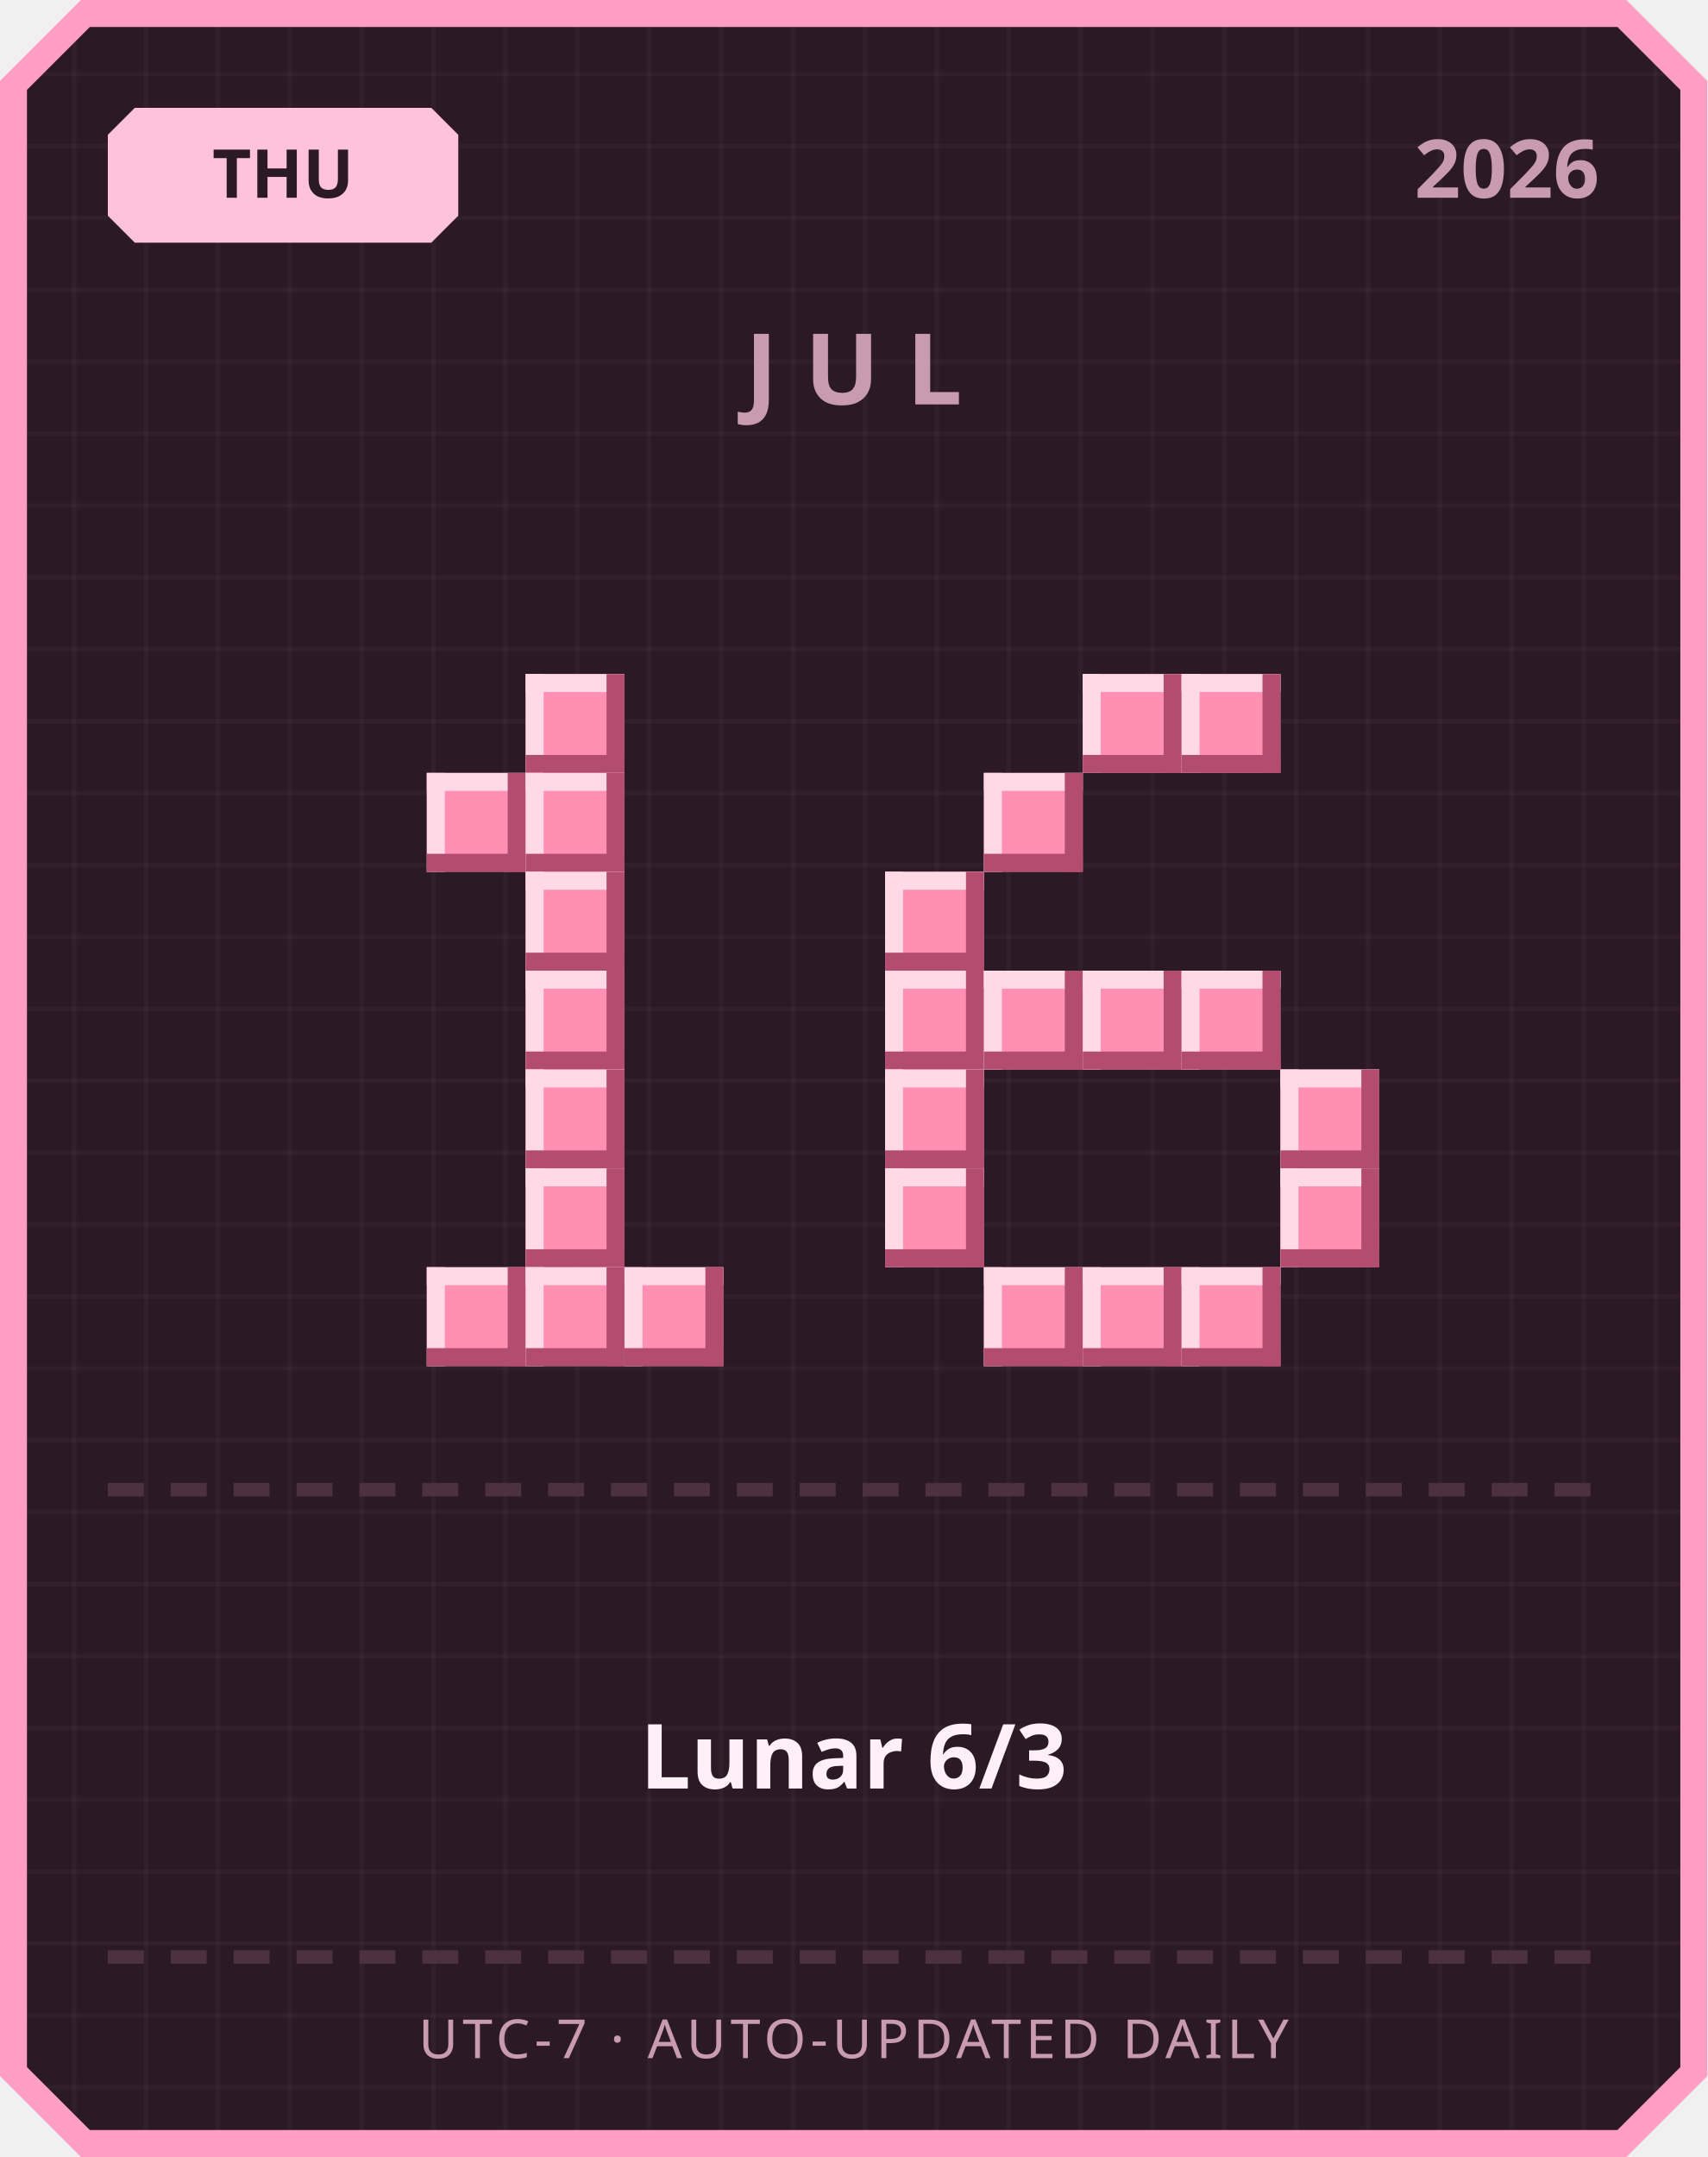
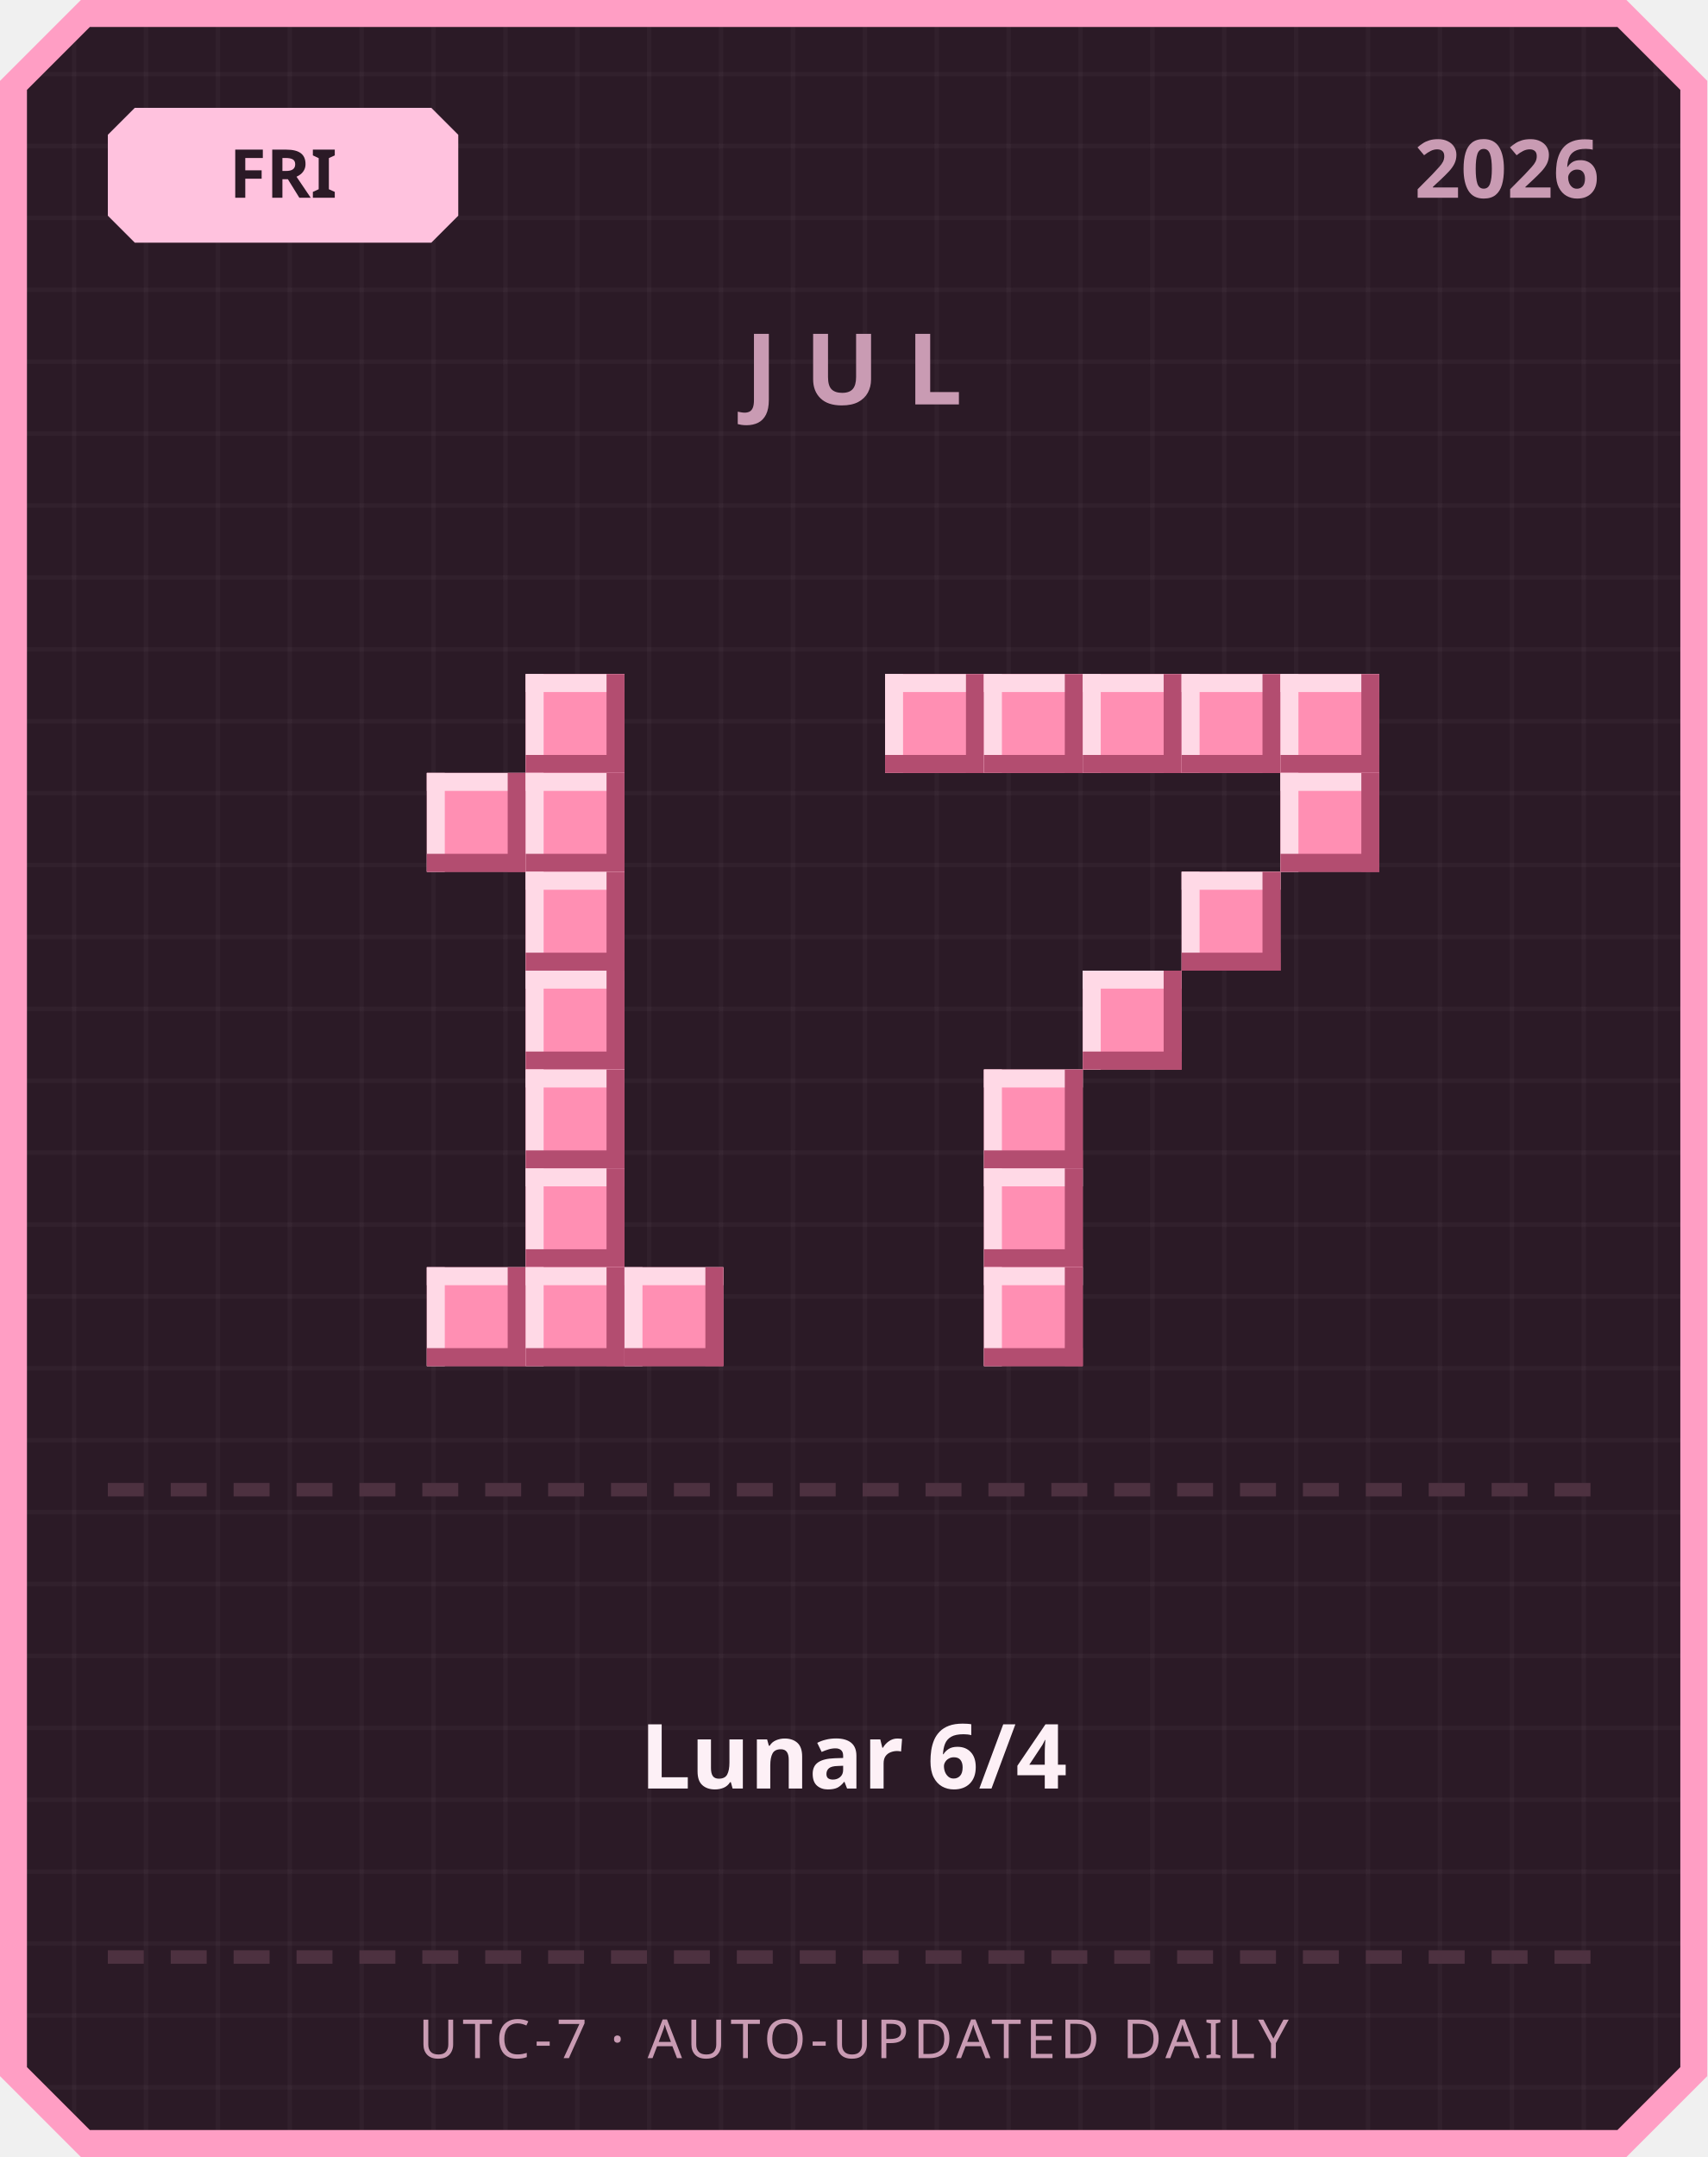
<svg xmlns="http://www.w3.org/2000/svg" width="380" height="480" viewBox="0 0 380 480">
  <defs>
    <pattern id="grid" width="16" height="16" patternUnits="userSpaceOnUse">
      <rect width="16" height="16" fill="#2b1a26" />
      <rect width="1" height="16" fill="#ffffff" opacity="0.03" />
      <rect width="16" height="1" fill="#ffffff" opacity="0.03" />
    </pattern>
  </defs>
  <path d="M 18,0 L 362,0 L 380,18 L 380,462 L 362,480 L 18,480 L 0,462 L 0,18 Z" fill="#ff9ec4" />
  <path d="M 20,6 L 360,6 L 374,20 L 374,460 L 360,474 L 20,474 L 6,460 L 6,20 Z" fill="url(#grid)" />
  <path d="M 30,24 L 96,24 L 102,30 L 102,48 L 96,54 L 30,54 L 24,48 L 24,30 Z" fill="#ffc2de" />
-   <text x="63" y="44" text-anchor="middle" font-family="'Segoe UI', sans-serif" font-size="15" font-weight="700" fill="#2b1a26">THU</text>
+   <text x="63" y="44" text-anchor="middle" font-family="'Segoe UI', sans-serif" font-size="15" font-weight="700" fill="#2b1a26">FRI</text>
  <text x="356" y="44" text-anchor="end" font-family="'Segoe UI', sans-serif" font-size="18" font-weight="700" fill="#c99bb3">2026</text>
  <text x="190" y="90" text-anchor="middle" font-family="'Segoe UI', sans-serif" font-size="22" font-weight="700" letter-spacing="6" fill="#c99bb3">JUL</text>
  <rect x="117" y="150" width="22" height="22" fill="#ff8fb3" />
  <rect x="117" y="150" width="22" height="4" fill="#ffd9e6" />
  <rect x="117" y="150" width="4" height="22" fill="#ffd9e6" />
  <rect x="117" y="168" width="22" height="4" fill="#b34d70" />
  <rect x="135" y="150" width="4" height="22" fill="#b34d70" />
  <rect x="95" y="172" width="22" height="22" fill="#ff8fb3" />
  <rect x="95" y="172" width="22" height="4" fill="#ffd9e6" />
  <rect x="95" y="172" width="4" height="22" fill="#ffd9e6" />
  <rect x="95" y="190" width="22" height="4" fill="#b34d70" />
  <rect x="113" y="172" width="4" height="22" fill="#b34d70" />
  <rect x="117" y="172" width="22" height="22" fill="#ff8fb3" />
  <rect x="117" y="172" width="22" height="4" fill="#ffd9e6" />
  <rect x="117" y="172" width="4" height="22" fill="#ffd9e6" />
  <rect x="117" y="190" width="22" height="4" fill="#b34d70" />
  <rect x="135" y="172" width="4" height="22" fill="#b34d70" />
  <rect x="117" y="194" width="22" height="22" fill="#ff8fb3" />
  <rect x="117" y="194" width="22" height="4" fill="#ffd9e6" />
  <rect x="117" y="194" width="4" height="22" fill="#ffd9e6" />
  <rect x="117" y="212" width="22" height="4" fill="#b34d70" />
  <rect x="135" y="194" width="4" height="22" fill="#b34d70" />
  <rect x="117" y="216" width="22" height="22" fill="#ff8fb3" />
  <rect x="117" y="216" width="22" height="4" fill="#ffd9e6" />
  <rect x="117" y="216" width="4" height="22" fill="#ffd9e6" />
  <rect x="117" y="234" width="22" height="4" fill="#b34d70" />
  <rect x="135" y="216" width="4" height="22" fill="#b34d70" />
  <rect x="117" y="238" width="22" height="22" fill="#ff8fb3" />
  <rect x="117" y="238" width="22" height="4" fill="#ffd9e6" />
  <rect x="117" y="238" width="4" height="22" fill="#ffd9e6" />
  <rect x="117" y="256" width="22" height="4" fill="#b34d70" />
  <rect x="135" y="238" width="4" height="22" fill="#b34d70" />
  <rect x="117" y="260" width="22" height="22" fill="#ff8fb3" />
  <rect x="117" y="260" width="22" height="4" fill="#ffd9e6" />
  <rect x="117" y="260" width="4" height="22" fill="#ffd9e6" />
  <rect x="117" y="278" width="22" height="4" fill="#b34d70" />
  <rect x="135" y="260" width="4" height="22" fill="#b34d70" />
  <rect x="95" y="282" width="22" height="22" fill="#ff8fb3" />
  <rect x="95" y="282" width="22" height="4" fill="#ffd9e6" />
  <rect x="95" y="282" width="4" height="22" fill="#ffd9e6" />
  <rect x="95" y="300" width="22" height="4" fill="#b34d70" />
  <rect x="113" y="282" width="4" height="22" fill="#b34d70" />
  <rect x="117" y="282" width="22" height="22" fill="#ff8fb3" />
  <rect x="117" y="282" width="22" height="4" fill="#ffd9e6" />
  <rect x="117" y="282" width="4" height="22" fill="#ffd9e6" />
  <rect x="117" y="300" width="22" height="4" fill="#b34d70" />
  <rect x="135" y="282" width="4" height="22" fill="#b34d70" />
  <rect x="139" y="282" width="22" height="22" fill="#ff8fb3" />
  <rect x="139" y="282" width="22" height="4" fill="#ffd9e6" />
  <rect x="139" y="282" width="4" height="22" fill="#ffd9e6" />
  <rect x="139" y="300" width="22" height="4" fill="#b34d70" />
  <rect x="157" y="282" width="4" height="22" fill="#b34d70" />
+   <rect x="197" y="150" width="22" height="22" fill="#ff8fb3" />
+   <rect x="197" y="150" width="22" height="4" fill="#ffd9e6" />
+   <rect x="197" y="150" width="4" height="22" fill="#ffd9e6" />
+   <rect x="197" y="168" width="22" height="4" fill="#b34d70" />
+   <rect x="215" y="150" width="4" height="22" fill="#b34d70" />
+   <rect x="219" y="150" width="22" height="22" fill="#ff8fb3" />
+   <rect x="219" y="150" width="22" height="4" fill="#ffd9e6" />
+   <rect x="219" y="150" width="4" height="22" fill="#ffd9e6" />
+   <rect x="219" y="168" width="22" height="4" fill="#b34d70" />
+   <rect x="237" y="150" width="4" height="22" fill="#b34d70" />
  <rect x="241" y="150" width="22" height="22" fill="#ff8fb3" />
  <rect x="241" y="150" width="22" height="4" fill="#ffd9e6" />
  <rect x="241" y="150" width="4" height="22" fill="#ffd9e6" />
  <rect x="241" y="168" width="22" height="4" fill="#b34d70" />
  <rect x="259" y="150" width="4" height="22" fill="#b34d70" />
  <rect x="263" y="150" width="22" height="22" fill="#ff8fb3" />
  <rect x="263" y="150" width="22" height="4" fill="#ffd9e6" />
  <rect x="263" y="150" width="4" height="22" fill="#ffd9e6" />
  <rect x="263" y="168" width="22" height="4" fill="#b34d70" />
  <rect x="281" y="150" width="4" height="22" fill="#b34d70" />
-   <rect x="219" y="172" width="22" height="22" fill="#ff8fb3" />
-   <rect x="219" y="172" width="22" height="4" fill="#ffd9e6" />
-   <rect x="219" y="172" width="4" height="22" fill="#ffd9e6" />
-   <rect x="219" y="190" width="22" height="4" fill="#b34d70" />
-   <rect x="237" y="172" width="4" height="22" fill="#b34d70" />
-   <rect x="197" y="194" width="22" height="22" fill="#ff8fb3" />
-   <rect x="197" y="194" width="22" height="4" fill="#ffd9e6" />
-   <rect x="197" y="194" width="4" height="22" fill="#ffd9e6" />
-   <rect x="197" y="212" width="22" height="4" fill="#b34d70" />
-   <rect x="215" y="194" width="4" height="22" fill="#b34d70" />
-   <rect x="197" y="216" width="22" height="22" fill="#ff8fb3" />
-   <rect x="197" y="216" width="22" height="4" fill="#ffd9e6" />
-   <rect x="197" y="216" width="4" height="22" fill="#ffd9e6" />
-   <rect x="197" y="234" width="22" height="4" fill="#b34d70" />
-   <rect x="215" y="216" width="4" height="22" fill="#b34d70" />
-   <rect x="219" y="216" width="22" height="22" fill="#ff8fb3" />
-   <rect x="219" y="216" width="22" height="4" fill="#ffd9e6" />
-   <rect x="219" y="216" width="4" height="22" fill="#ffd9e6" />
-   <rect x="219" y="234" width="22" height="4" fill="#b34d70" />
-   <rect x="237" y="216" width="4" height="22" fill="#b34d70" />
+   <rect x="285" y="150" width="22" height="22" fill="#ff8fb3" />
+   <rect x="285" y="150" width="22" height="4" fill="#ffd9e6" />
+   <rect x="285" y="150" width="4" height="22" fill="#ffd9e6" />
+   <rect x="285" y="168" width="22" height="4" fill="#b34d70" />
+   <rect x="303" y="150" width="4" height="22" fill="#b34d70" />
+   <rect x="285" y="172" width="22" height="22" fill="#ff8fb3" />
+   <rect x="285" y="172" width="22" height="4" fill="#ffd9e6" />
+   <rect x="285" y="172" width="4" height="22" fill="#ffd9e6" />
+   <rect x="285" y="190" width="22" height="4" fill="#b34d70" />
+   <rect x="303" y="172" width="4" height="22" fill="#b34d70" />
+   <rect x="263" y="194" width="22" height="22" fill="#ff8fb3" />
+   <rect x="263" y="194" width="22" height="4" fill="#ffd9e6" />
+   <rect x="263" y="194" width="4" height="22" fill="#ffd9e6" />
+   <rect x="263" y="212" width="22" height="4" fill="#b34d70" />
+   <rect x="281" y="194" width="4" height="22" fill="#b34d70" />
  <rect x="241" y="216" width="22" height="22" fill="#ff8fb3" />
  <rect x="241" y="216" width="22" height="4" fill="#ffd9e6" />
  <rect x="241" y="216" width="4" height="22" fill="#ffd9e6" />
  <rect x="241" y="234" width="22" height="4" fill="#b34d70" />
  <rect x="259" y="216" width="4" height="22" fill="#b34d70" />
-   <rect x="263" y="216" width="22" height="22" fill="#ff8fb3" />
-   <rect x="263" y="216" width="22" height="4" fill="#ffd9e6" />
-   <rect x="263" y="216" width="4" height="22" fill="#ffd9e6" />
-   <rect x="263" y="234" width="22" height="4" fill="#b34d70" />
-   <rect x="281" y="216" width="4" height="22" fill="#b34d70" />
-   <rect x="197" y="238" width="22" height="22" fill="#ff8fb3" />
-   <rect x="197" y="238" width="22" height="4" fill="#ffd9e6" />
-   <rect x="197" y="238" width="4" height="22" fill="#ffd9e6" />
-   <rect x="197" y="256" width="22" height="4" fill="#b34d70" />
-   <rect x="215" y="238" width="4" height="22" fill="#b34d70" />
-   <rect x="285" y="238" width="22" height="22" fill="#ff8fb3" />
-   <rect x="285" y="238" width="22" height="4" fill="#ffd9e6" />
-   <rect x="285" y="238" width="4" height="22" fill="#ffd9e6" />
-   <rect x="285" y="256" width="22" height="4" fill="#b34d70" />
-   <rect x="303" y="238" width="4" height="22" fill="#b34d70" />
-   <rect x="197" y="260" width="22" height="22" fill="#ff8fb3" />
-   <rect x="197" y="260" width="22" height="4" fill="#ffd9e6" />
-   <rect x="197" y="260" width="4" height="22" fill="#ffd9e6" />
-   <rect x="197" y="278" width="22" height="4" fill="#b34d70" />
-   <rect x="215" y="260" width="4" height="22" fill="#b34d70" />
-   <rect x="285" y="260" width="22" height="22" fill="#ff8fb3" />
-   <rect x="285" y="260" width="22" height="4" fill="#ffd9e6" />
-   <rect x="285" y="260" width="4" height="22" fill="#ffd9e6" />
-   <rect x="285" y="278" width="22" height="4" fill="#b34d70" />
-   <rect x="303" y="260" width="4" height="22" fill="#b34d70" />
+   <rect x="219" y="238" width="22" height="22" fill="#ff8fb3" />
+   <rect x="219" y="238" width="22" height="4" fill="#ffd9e6" />
+   <rect x="219" y="238" width="4" height="22" fill="#ffd9e6" />
+   <rect x="219" y="256" width="22" height="4" fill="#b34d70" />
+   <rect x="237" y="238" width="4" height="22" fill="#b34d70" />
+   <rect x="219" y="260" width="22" height="22" fill="#ff8fb3" />
+   <rect x="219" y="260" width="22" height="4" fill="#ffd9e6" />
+   <rect x="219" y="260" width="4" height="22" fill="#ffd9e6" />
+   <rect x="219" y="278" width="22" height="4" fill="#b34d70" />
+   <rect x="237" y="260" width="4" height="22" fill="#b34d70" />
  <rect x="219" y="282" width="22" height="22" fill="#ff8fb3" />
  <rect x="219" y="282" width="22" height="4" fill="#ffd9e6" />
  <rect x="219" y="282" width="4" height="22" fill="#ffd9e6" />
  <rect x="219" y="300" width="22" height="4" fill="#b34d70" />
  <rect x="237" y="282" width="4" height="22" fill="#b34d70" />
-   <rect x="241" y="282" width="22" height="22" fill="#ff8fb3" />
-   <rect x="241" y="282" width="22" height="4" fill="#ffd9e6" />
-   <rect x="241" y="282" width="4" height="22" fill="#ffd9e6" />
-   <rect x="241" y="300" width="22" height="4" fill="#b34d70" />
-   <rect x="259" y="282" width="4" height="22" fill="#b34d70" />
-   <rect x="263" y="282" width="22" height="22" fill="#ff8fb3" />
-   <rect x="263" y="282" width="22" height="4" fill="#ffd9e6" />
-   <rect x="263" y="282" width="4" height="22" fill="#ffd9e6" />
-   <rect x="263" y="300" width="22" height="4" fill="#b34d70" />
-   <rect x="281" y="282" width="4" height="22" fill="#b34d70" />
  <rect x="24" y="330" width="8" height="3" fill="#4d3140" />
  <rect x="38" y="330" width="8" height="3" fill="#4d3140" />
  <rect x="52" y="330" width="8" height="3" fill="#4d3140" />
  <rect x="66" y="330" width="8" height="3" fill="#4d3140" />
  <rect x="80" y="330" width="8" height="3" fill="#4d3140" />
  <rect x="94" y="330" width="8" height="3" fill="#4d3140" />
  <rect x="108" y="330" width="8" height="3" fill="#4d3140" />
  <rect x="122" y="330" width="8" height="3" fill="#4d3140" />
  <rect x="136" y="330" width="8" height="3" fill="#4d3140" />
  <rect x="150" y="330" width="8" height="3" fill="#4d3140" />
  <rect x="164" y="330" width="8" height="3" fill="#4d3140" />
  <rect x="178" y="330" width="8" height="3" fill="#4d3140" />
  <rect x="192" y="330" width="8" height="3" fill="#4d3140" />
  <rect x="206" y="330" width="8" height="3" fill="#4d3140" />
  <rect x="220" y="330" width="8" height="3" fill="#4d3140" />
  <rect x="234" y="330" width="8" height="3" fill="#4d3140" />
  <rect x="248" y="330" width="8" height="3" fill="#4d3140" />
  <rect x="262" y="330" width="8" height="3" fill="#4d3140" />
  <rect x="276" y="330" width="8" height="3" fill="#4d3140" />
  <rect x="290" y="330" width="8" height="3" fill="#4d3140" />
  <rect x="304" y="330" width="8" height="3" fill="#4d3140" />
  <rect x="318" y="330" width="8" height="3" fill="#4d3140" />
  <rect x="332" y="330" width="8" height="3" fill="#4d3140" />
  <rect x="346" y="330" width="8" height="3" fill="#4d3140" />
-   <text x="190" y="398" text-anchor="middle" font-family="'Segoe UI', 'Microsoft JhengHei', sans-serif" font-size="20" font-weight="700" fill="#fdf0f6">Lunar 6/3</text>
+   <text x="190" y="398" text-anchor="middle" font-family="'Segoe UI', 'Microsoft JhengHei', sans-serif" font-size="20" font-weight="700" fill="#fdf0f6">Lunar 6/4</text>
  <rect x="24" y="434" width="8" height="3" fill="#4d3140" />
  <rect x="38" y="434" width="8" height="3" fill="#4d3140" />
  <rect x="52" y="434" width="8" height="3" fill="#4d3140" />
  <rect x="66" y="434" width="8" height="3" fill="#4d3140" />
  <rect x="80" y="434" width="8" height="3" fill="#4d3140" />
  <rect x="94" y="434" width="8" height="3" fill="#4d3140" />
  <rect x="108" y="434" width="8" height="3" fill="#4d3140" />
  <rect x="122" y="434" width="8" height="3" fill="#4d3140" />
  <rect x="136" y="434" width="8" height="3" fill="#4d3140" />
  <rect x="150" y="434" width="8" height="3" fill="#4d3140" />
  <rect x="164" y="434" width="8" height="3" fill="#4d3140" />
  <rect x="178" y="434" width="8" height="3" fill="#4d3140" />
  <rect x="192" y="434" width="8" height="3" fill="#4d3140" />
  <rect x="206" y="434" width="8" height="3" fill="#4d3140" />
  <rect x="220" y="434" width="8" height="3" fill="#4d3140" />
  <rect x="234" y="434" width="8" height="3" fill="#4d3140" />
  <rect x="248" y="434" width="8" height="3" fill="#4d3140" />
  <rect x="262" y="434" width="8" height="3" fill="#4d3140" />
  <rect x="276" y="434" width="8" height="3" fill="#4d3140" />
  <rect x="290" y="434" width="8" height="3" fill="#4d3140" />
  <rect x="304" y="434" width="8" height="3" fill="#4d3140" />
  <rect x="318" y="434" width="8" height="3" fill="#4d3140" />
  <rect x="332" y="434" width="8" height="3" fill="#4d3140" />
  <rect x="346" y="434" width="8" height="3" fill="#4d3140" />
  <text x="190" y="458" text-anchor="middle" font-family="'Segoe UI', sans-serif" font-size="12" letter-spacing="1" fill="#c99bb3">UTC-7 · AUTO-UPDATED DAILY</text>
</svg>
